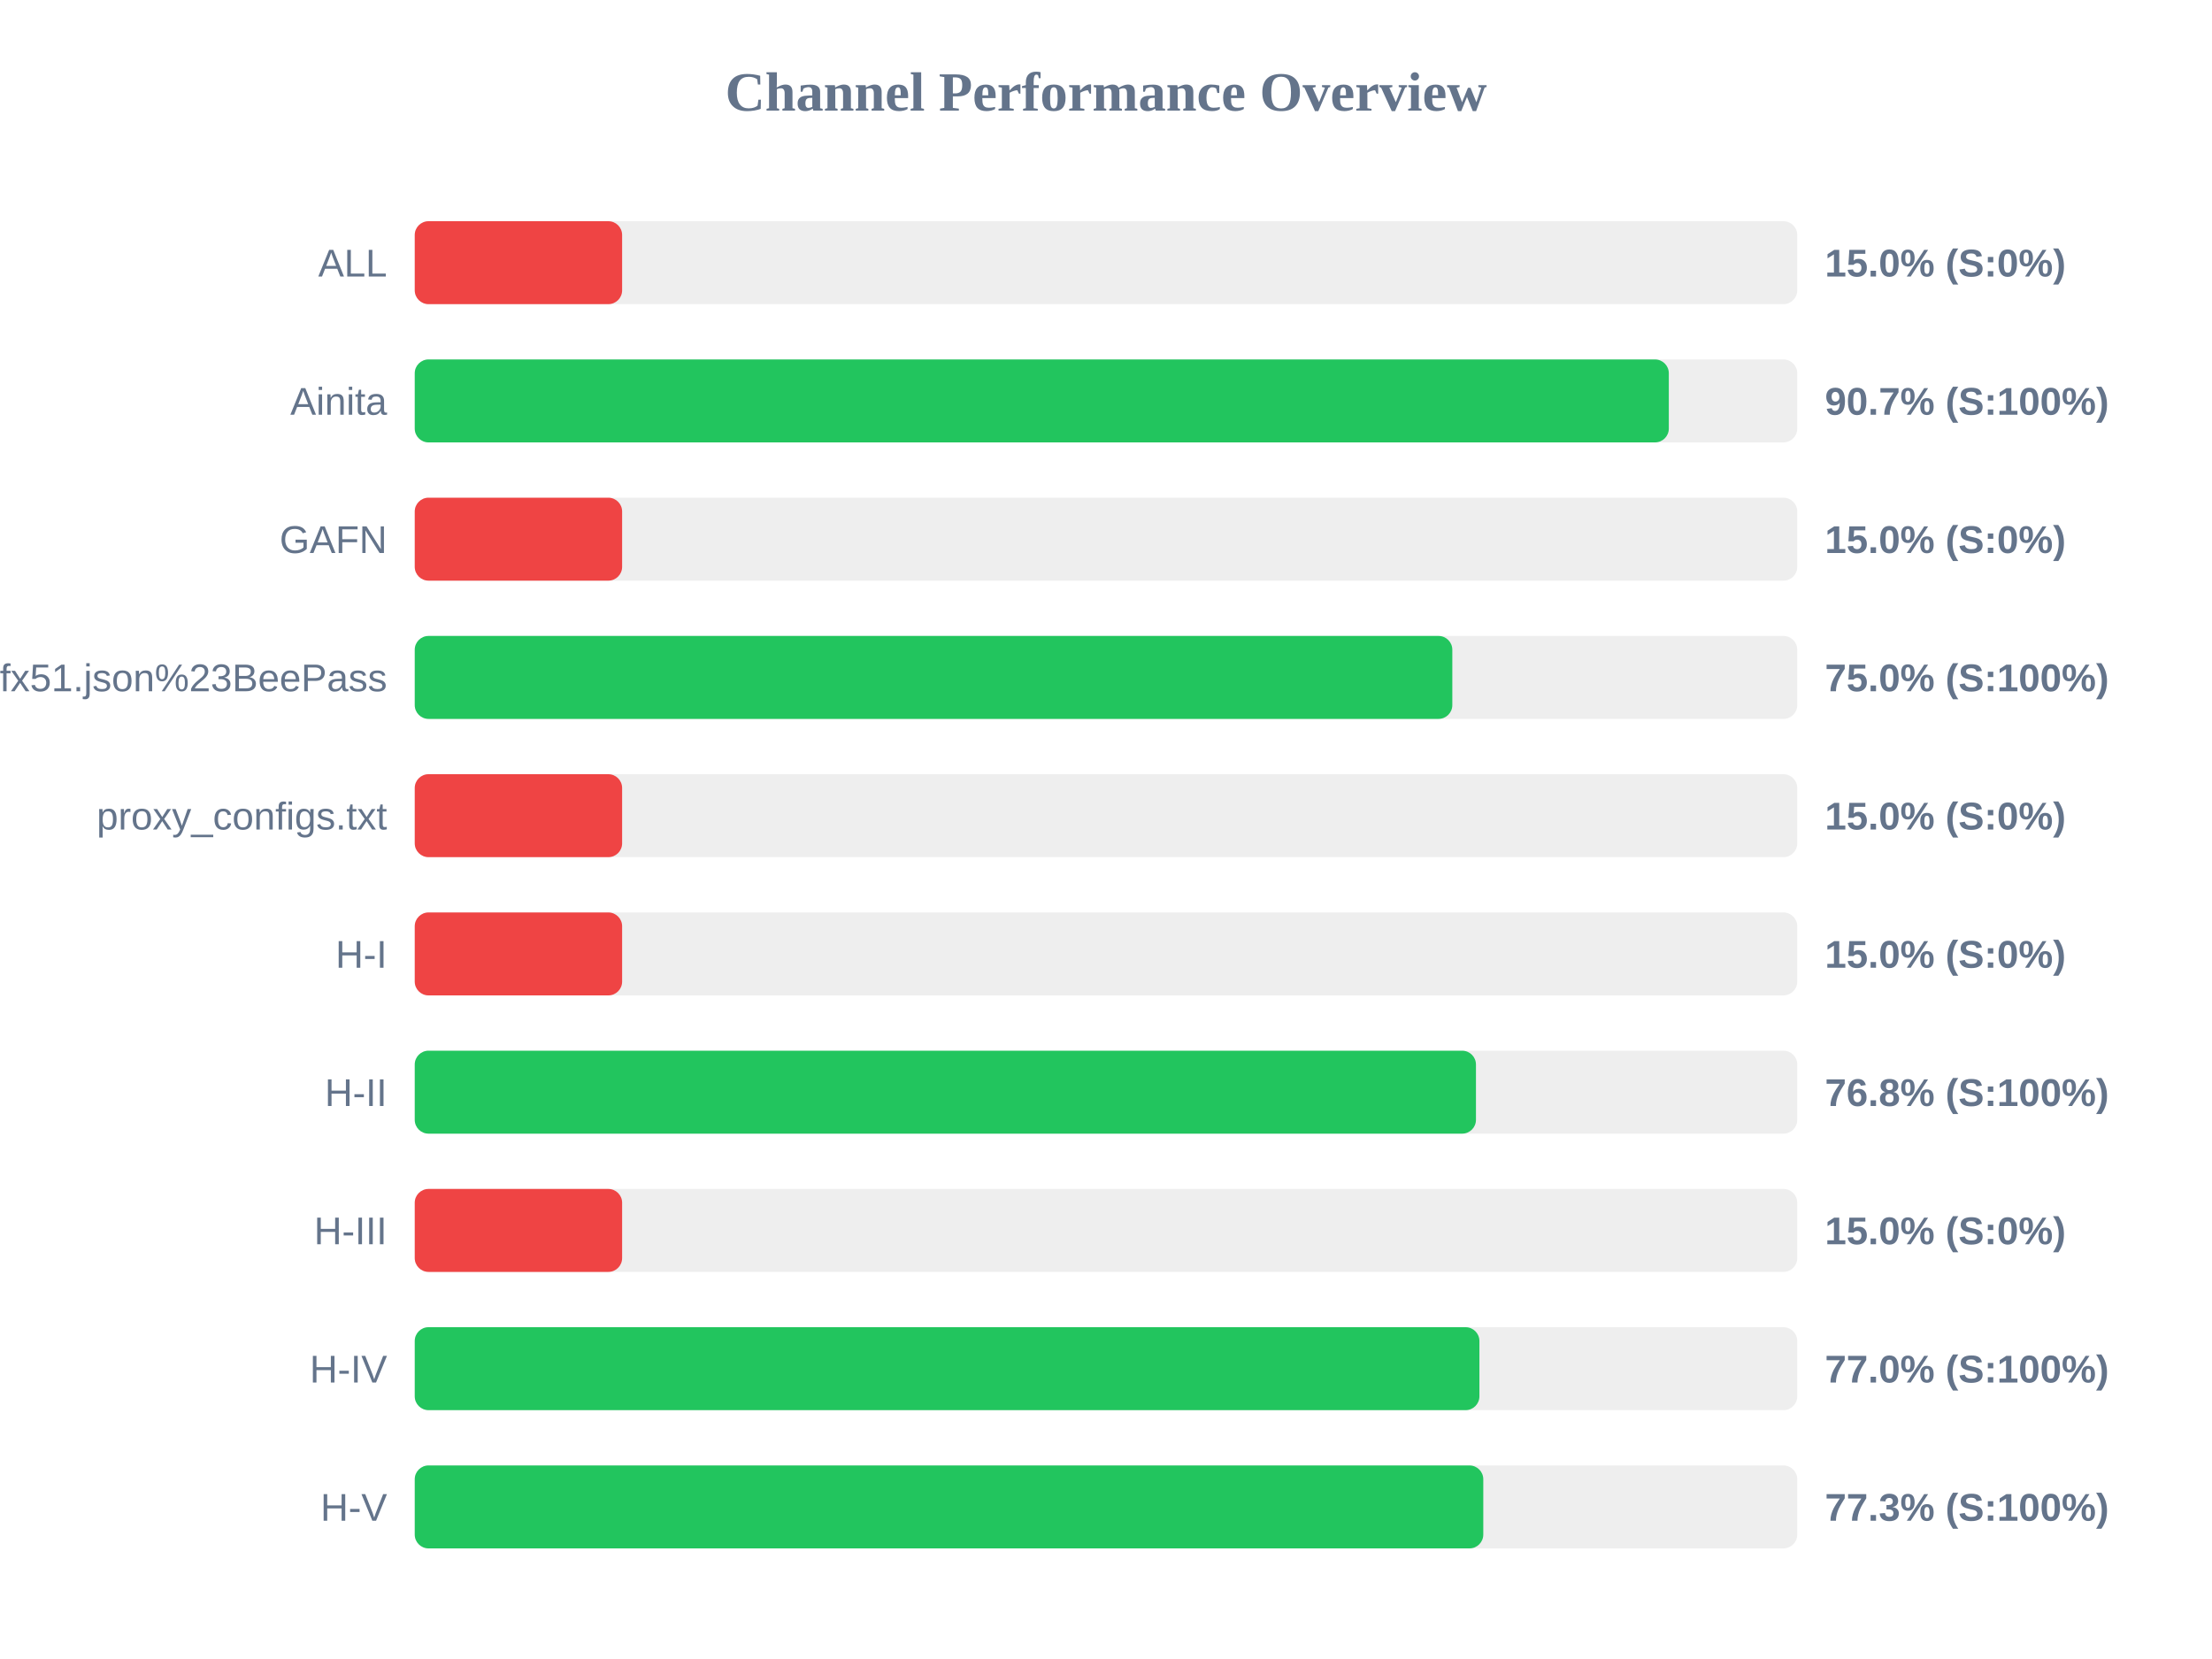
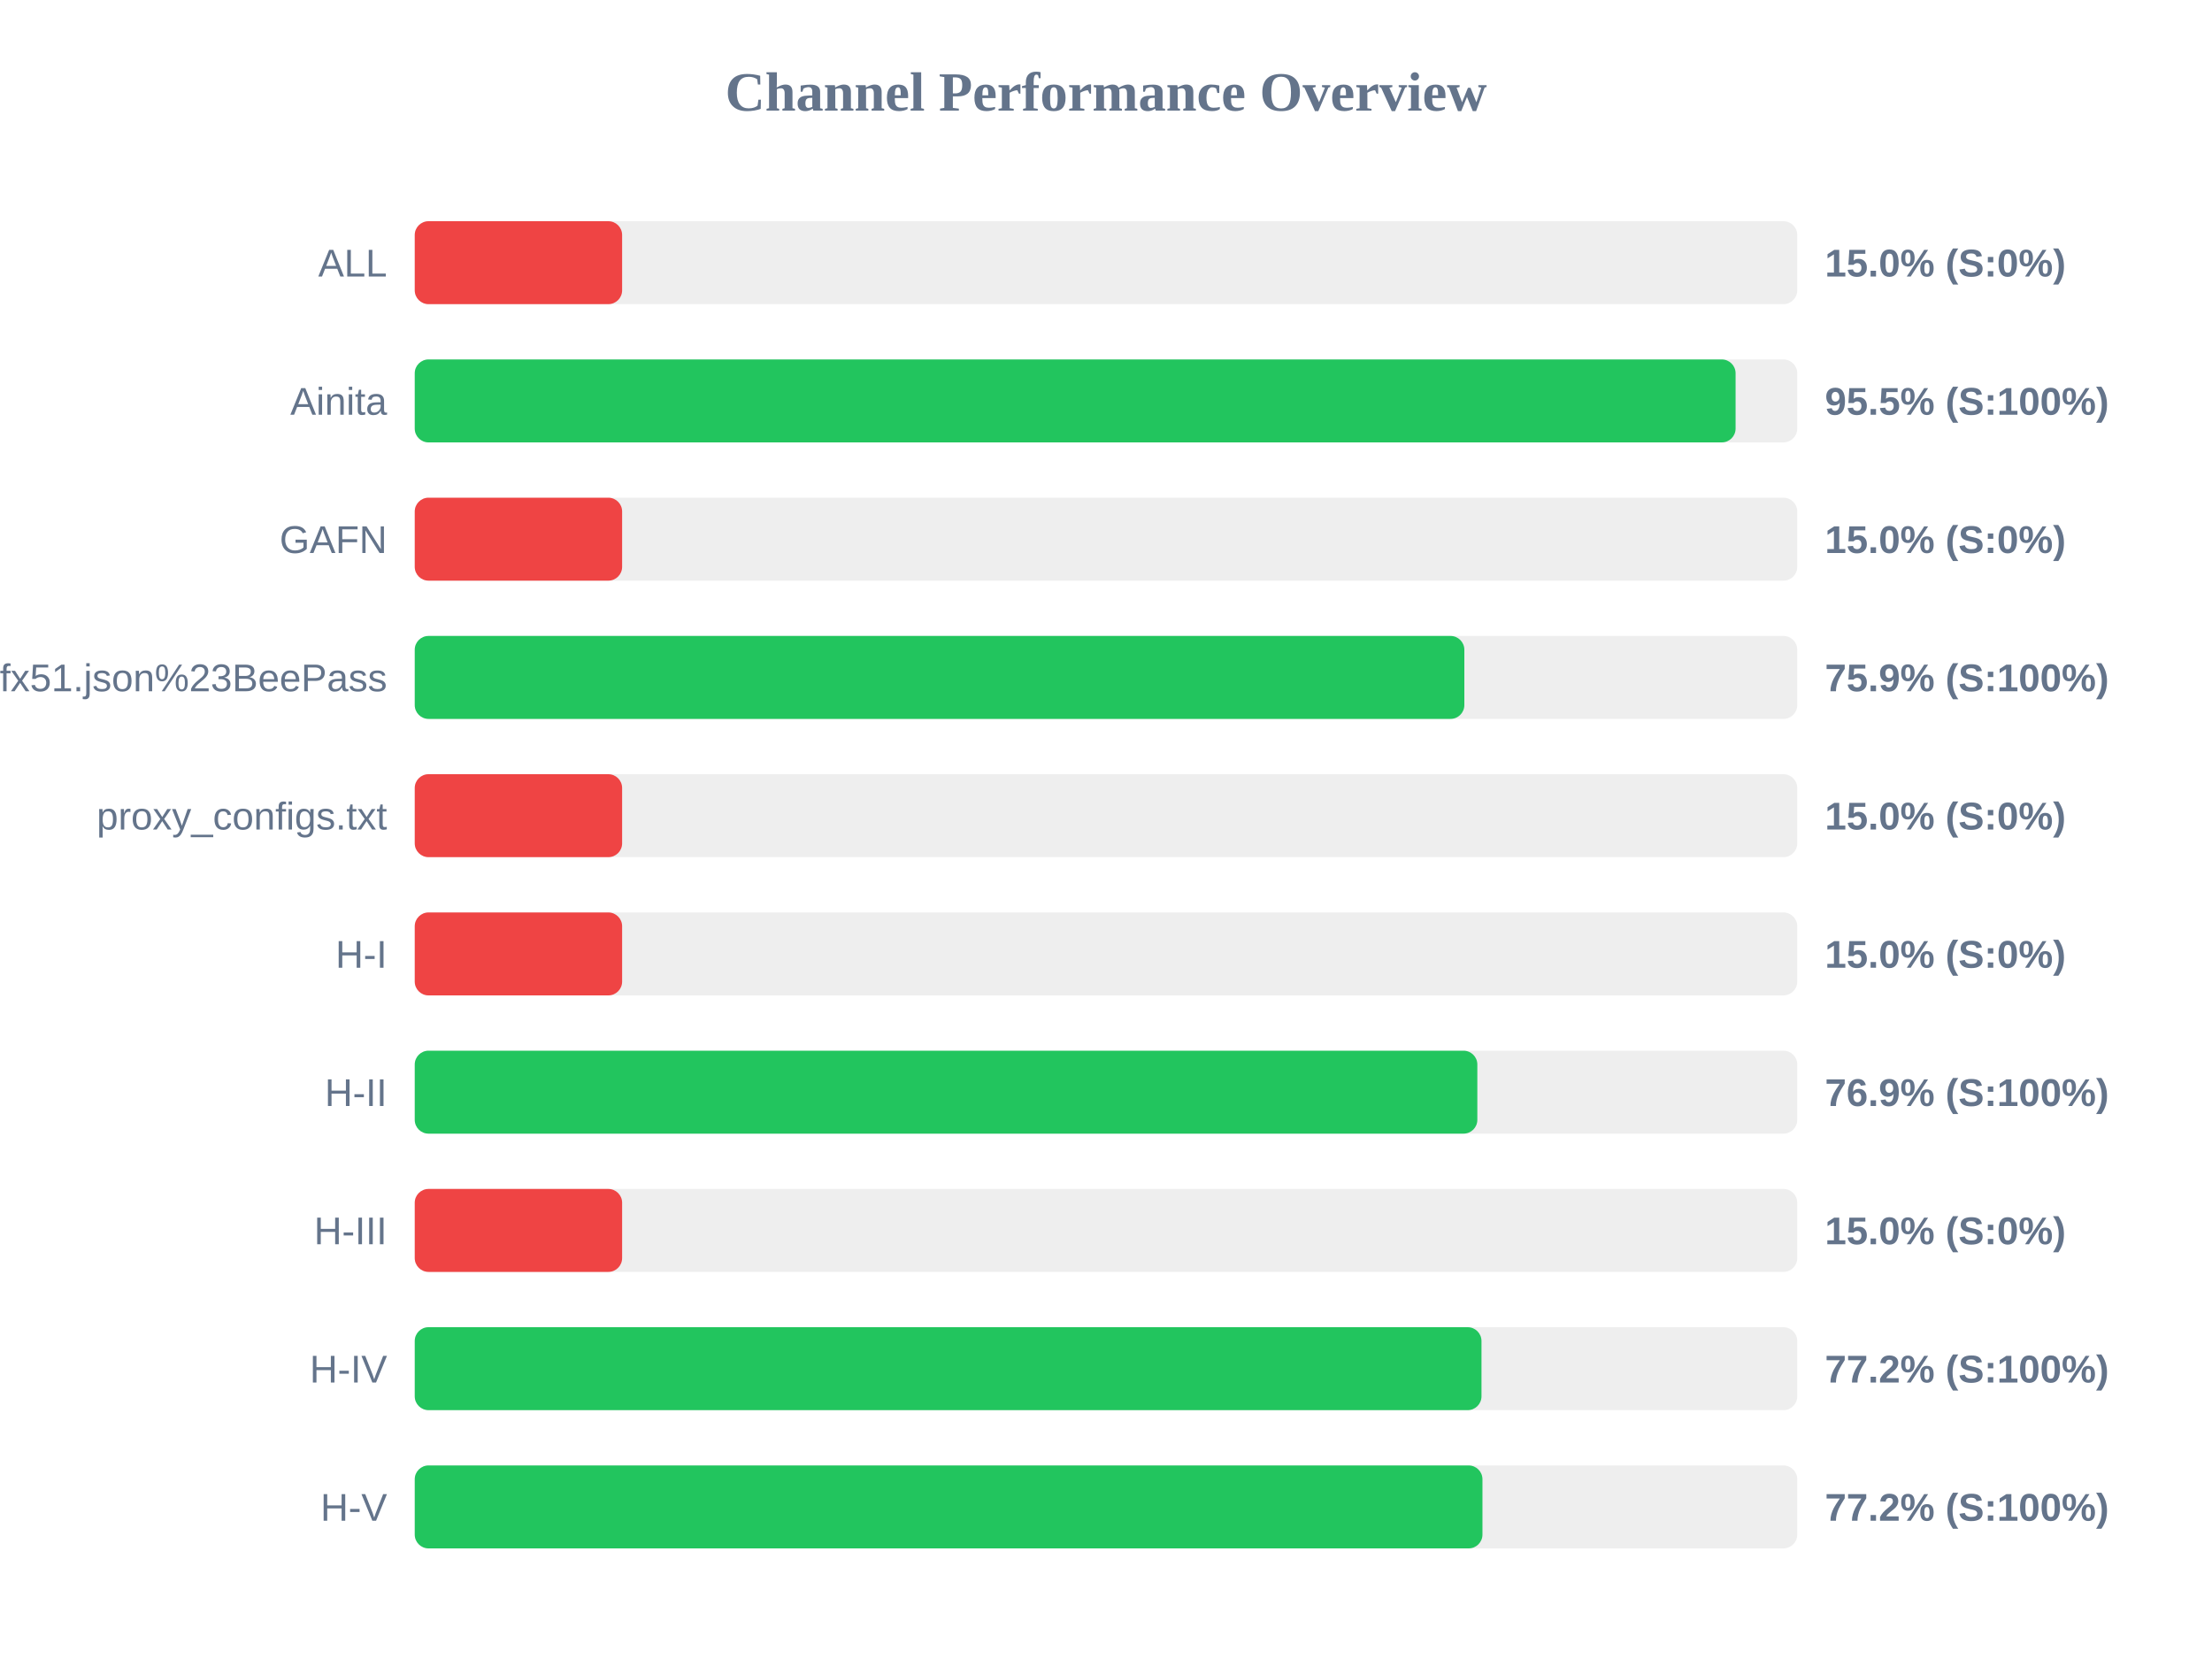
<svg xmlns="http://www.w3.org/2000/svg" width="800" height="600" version="1.1">
  <style>
        .row { font: 14px Arial; fill: #64748b; }
        .score { font: bold 14px Arial; fill: #64748b; }
    </style>
  <text x="400" y="40" text-anchor="middle" font-size="20px" font-weight="bold" fill="#64748b">Channel Performance Overview</text>
  <rect x="150" y="80" width="500" height="30" fill="#eee" rx="5" />
  <rect x="150" y="80" width="75.0" height="30" fill="#ef4444" rx="5" />
  <text x="140" y="100" text-anchor="end" class="row">ALL</text>
  <text x="660" y="100" text-anchor="start" class="score">15.0% (S:0%)</text>
  <rect x="150" y="130" width="500" height="30" fill="#eee" rx="5" />
-   <rect x="150" y="130" width="453.55" height="30" fill="#22c55e" rx="5" />
+   <rect x="150" y="130" width="477.7" height="30" fill="#22c55e" rx="5" />
  <text x="140" y="150" text-anchor="end" class="row">Ainita</text>
-   <text x="660" y="150" text-anchor="start" class="score">90.7% (S:100%)</text>
+   <text x="660" y="150" text-anchor="start" class="score">95.5% (S:100%)</text>
  <rect x="150" y="180" width="500" height="30" fill="#eee" rx="5" />
  <rect x="150" y="180" width="75.0" height="30" fill="#ef4444" rx="5" />
  <text x="140" y="200" text-anchor="end" class="row">GAFN</text>
  <text x="660" y="200" text-anchor="start" class="score">15.0% (S:0%)</text>
  <rect x="150" y="230" width="500" height="30" fill="#eee" rx="5" />
-   <rect x="150" y="230" width="375.25" height="30" fill="#22c55e" rx="5" />
+   <rect x="150" y="230" width="379.6" height="30" fill="#22c55e" rx="5" />
  <text x="140" y="250" text-anchor="end" class="row">sub?s=ssconf%3A%2F%2Fs3.amazonaws.com%2Fbeedynconprd%2Fzf38bv6oxi1nv3wfkpmxyfl8yj5fargza3foantoalu16vznl0ckxx7bgf1ufx51.json%23BeePass</text>
-   <text x="660" y="250" text-anchor="start" class="score">75.0% (S:100%)</text>
+   <text x="660" y="250" text-anchor="start" class="score">75.9% (S:100%)</text>
  <rect x="150" y="280" width="500" height="30" fill="#eee" rx="5" />
  <rect x="150" y="280" width="75.0" height="30" fill="#ef4444" rx="5" />
  <text x="140" y="300" text-anchor="end" class="row">proxy_configs.txt</text>
  <text x="660" y="300" text-anchor="start" class="score">15.0% (S:0%)</text>
  <rect x="150" y="330" width="500" height="30" fill="#eee" rx="5" />
  <rect x="150" y="330" width="75.0" height="30" fill="#ef4444" rx="5" />
  <text x="140" y="350" text-anchor="end" class="row">H-I</text>
  <text x="660" y="350" text-anchor="start" class="score">15.0% (S:0%)</text>
  <rect x="150" y="380" width="500" height="30" fill="#eee" rx="5" />
-   <rect x="150" y="380" width="383.8" height="30" fill="#22c55e" rx="5" />
+   <rect x="150" y="380" width="384.3" height="30" fill="#22c55e" rx="5" />
  <text x="140" y="400" text-anchor="end" class="row">H-II</text>
-   <text x="660" y="400" text-anchor="start" class="score">76.8% (S:100%)</text>
+   <text x="660" y="400" text-anchor="start" class="score">76.9% (S:100%)</text>
  <rect x="150" y="430" width="500" height="30" fill="#eee" rx="5" />
  <rect x="150" y="430" width="75.0" height="30" fill="#ef4444" rx="5" />
  <text x="140" y="450" text-anchor="end" class="row">H-III</text>
  <text x="660" y="450" text-anchor="start" class="score">15.0% (S:0%)</text>
  <rect x="150" y="480" width="500" height="30" fill="#eee" rx="5" />
-   <rect x="150" y="480" width="385.05" height="30" fill="#22c55e" rx="5" />
+   <rect x="150" y="480" width="385.8" height="30" fill="#22c55e" rx="5" />
  <text x="140" y="500" text-anchor="end" class="row">H-IV</text>
-   <text x="660" y="500" text-anchor="start" class="score">77.0% (S:100%)</text>
+   <text x="660" y="500" text-anchor="start" class="score">77.2% (S:100%)</text>
  <rect x="150" y="530" width="500" height="30" fill="#eee" rx="5" />
-   <rect x="150" y="530" width="386.45" height="30" fill="#22c55e" rx="5" />
+   <rect x="150" y="530" width="386.15" height="30" fill="#22c55e" rx="5" />
  <text x="140" y="550" text-anchor="end" class="row">H-V</text>
-   <text x="660" y="550" text-anchor="start" class="score">77.3% (S:100%)</text>
+   <text x="660" y="550" text-anchor="start" class="score">77.2% (S:100%)</text>
</svg>
